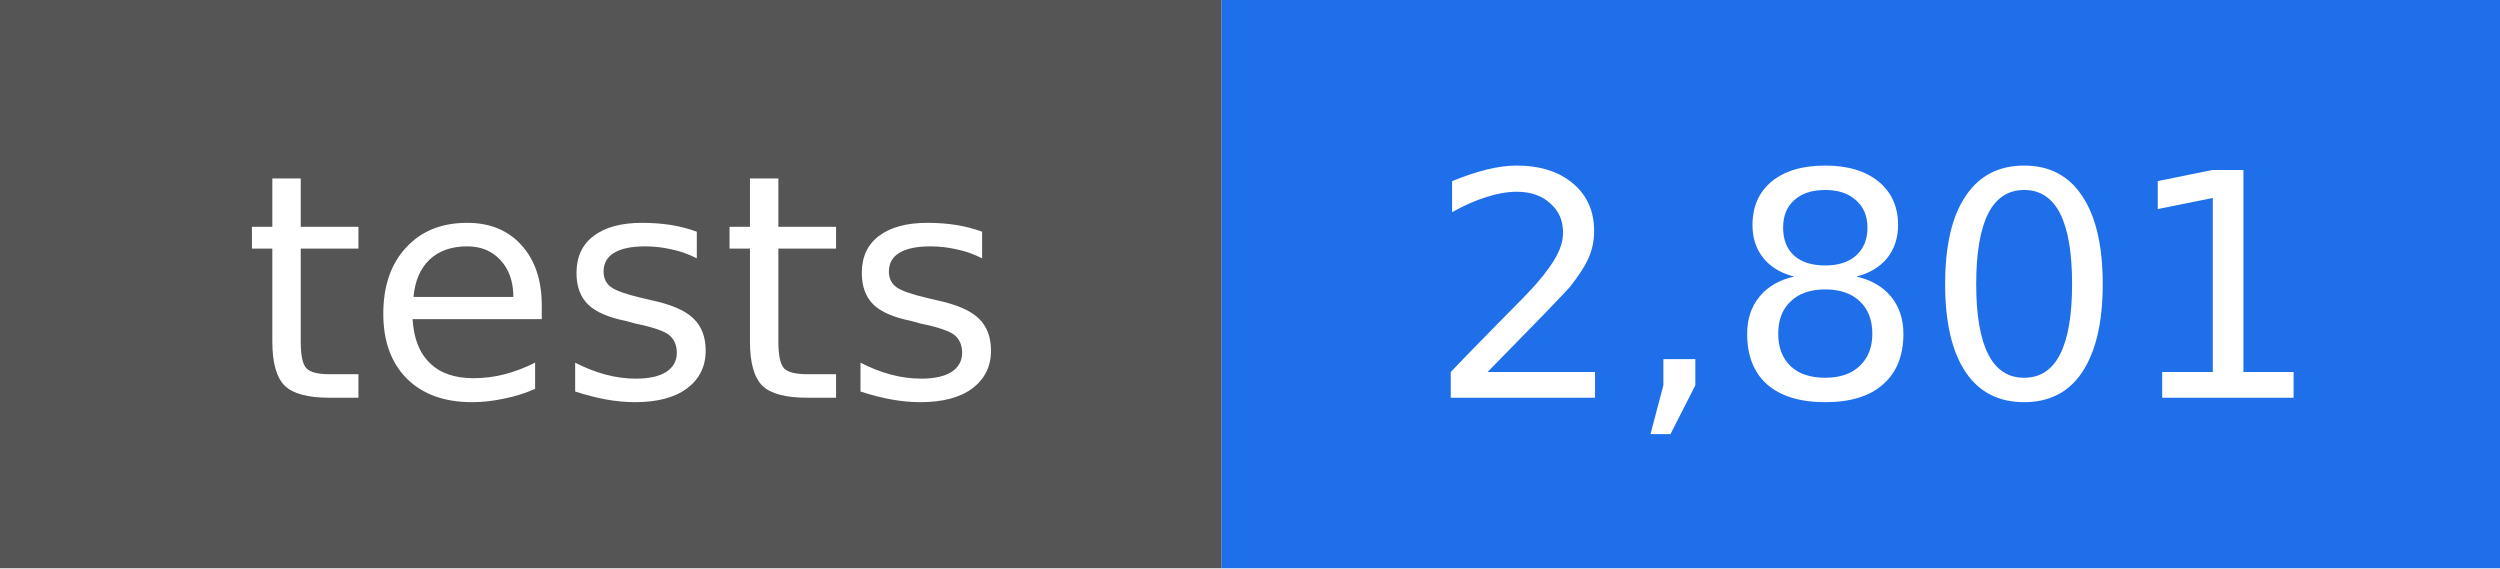
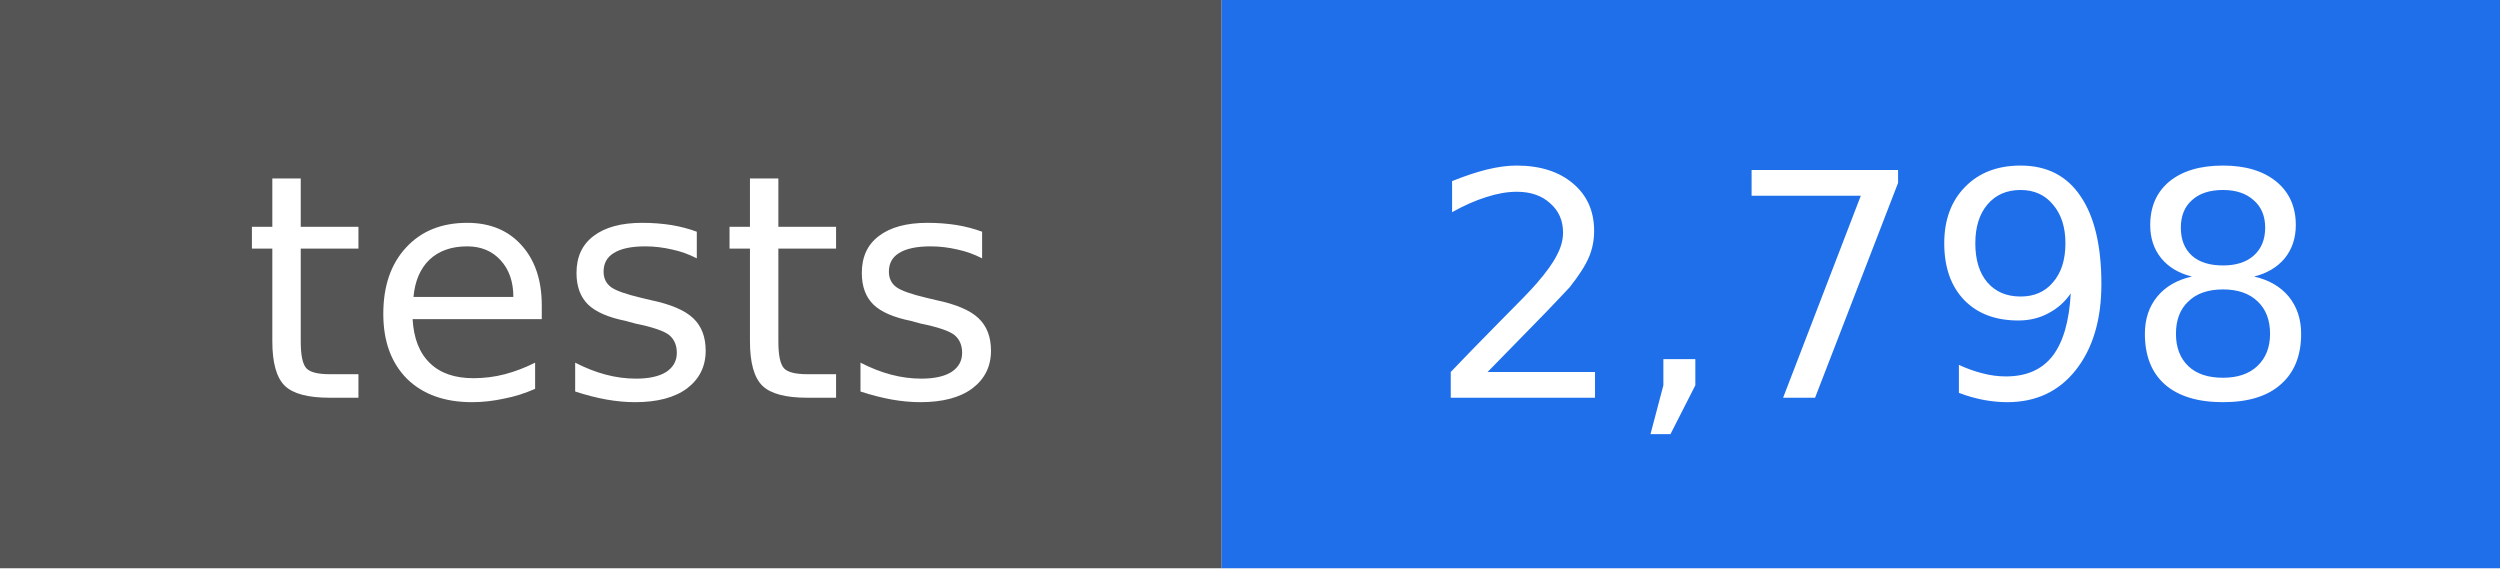
- <svg xmlns="http://www.w3.org/2000/svg" width="88" height="20" viewBox="0 0 88 20" role="img" aria-label="tests: 2,801">
+ <svg xmlns="http://www.w3.org/2000/svg" width="88" height="20" viewBox="0 0 88 20" role="img" aria-label="tests: 2,798">
  <rect width="43" height="20" fill="#555555" />
  <rect x="43" width="45" height="20" fill="#1f6feb" />
  <g fill="#ffffff" text-anchor="middle" font-family="DejaVu Sans, Verdana, sans-serif" font-size="11">
    <text x="22" y="14">tests</text>
-     <text x="66" y="14">2,801</text>
+     <text x="66" y="14">2,798</text>
  </g>
</svg>
